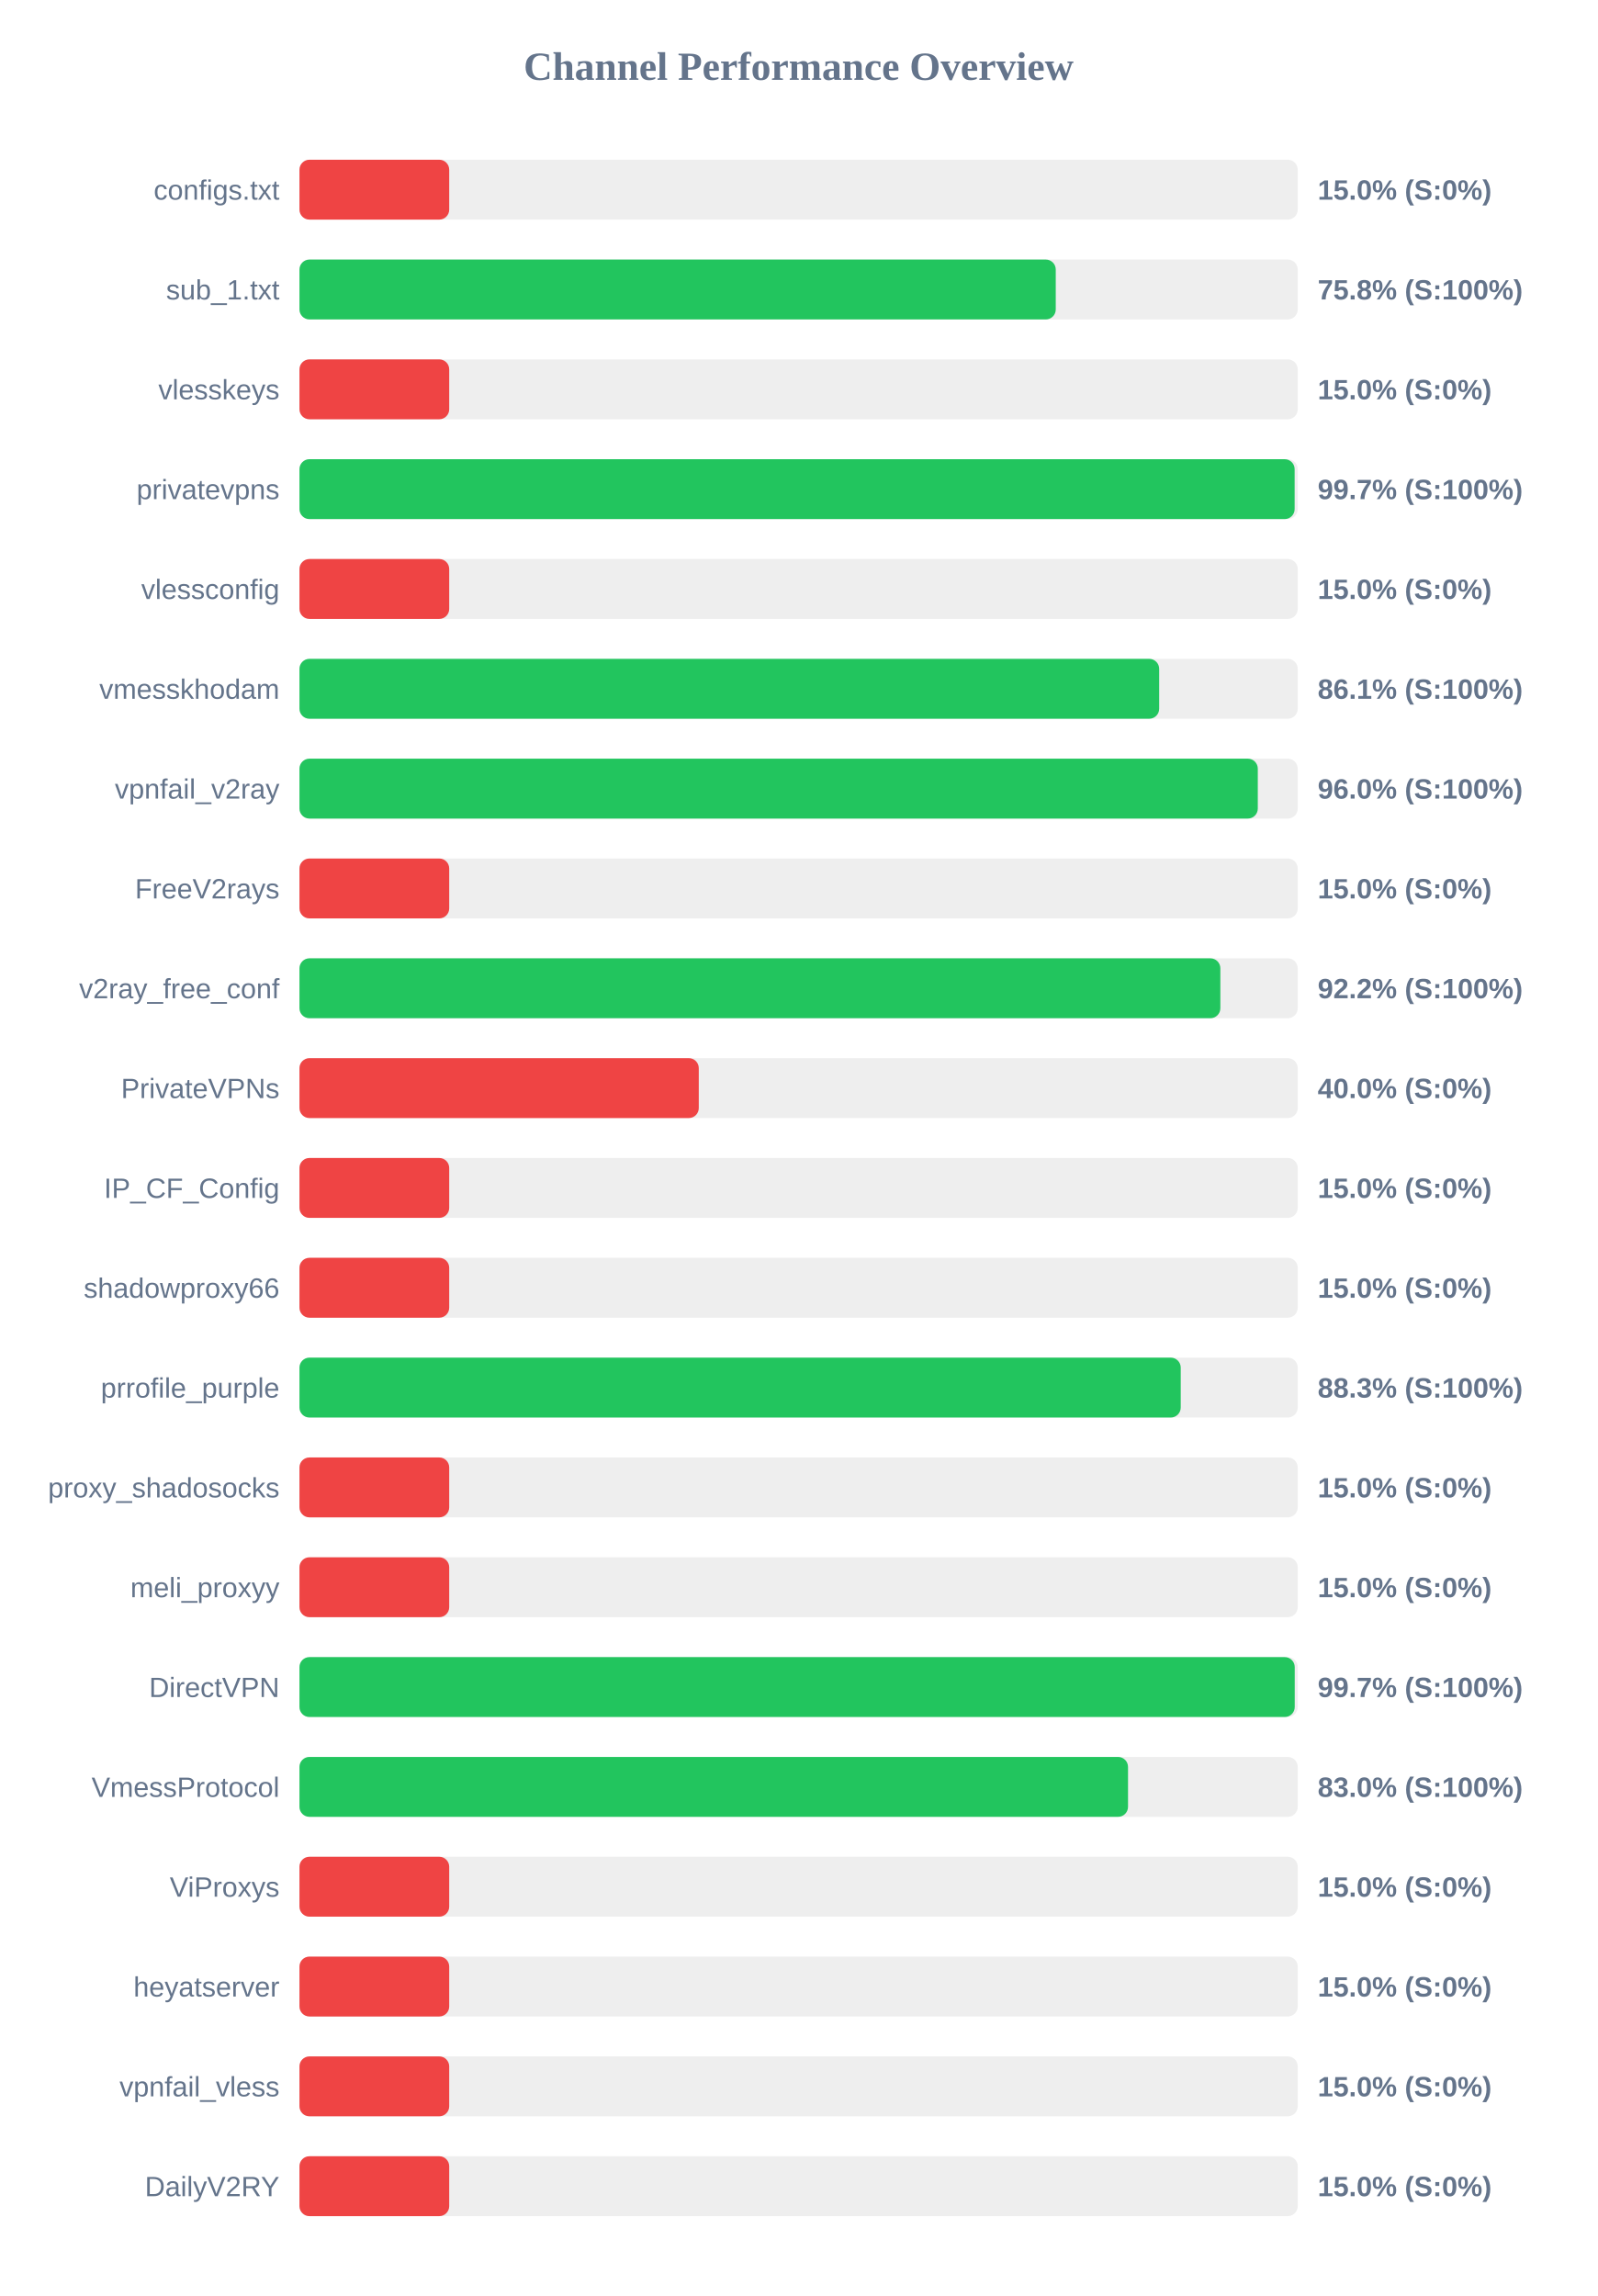
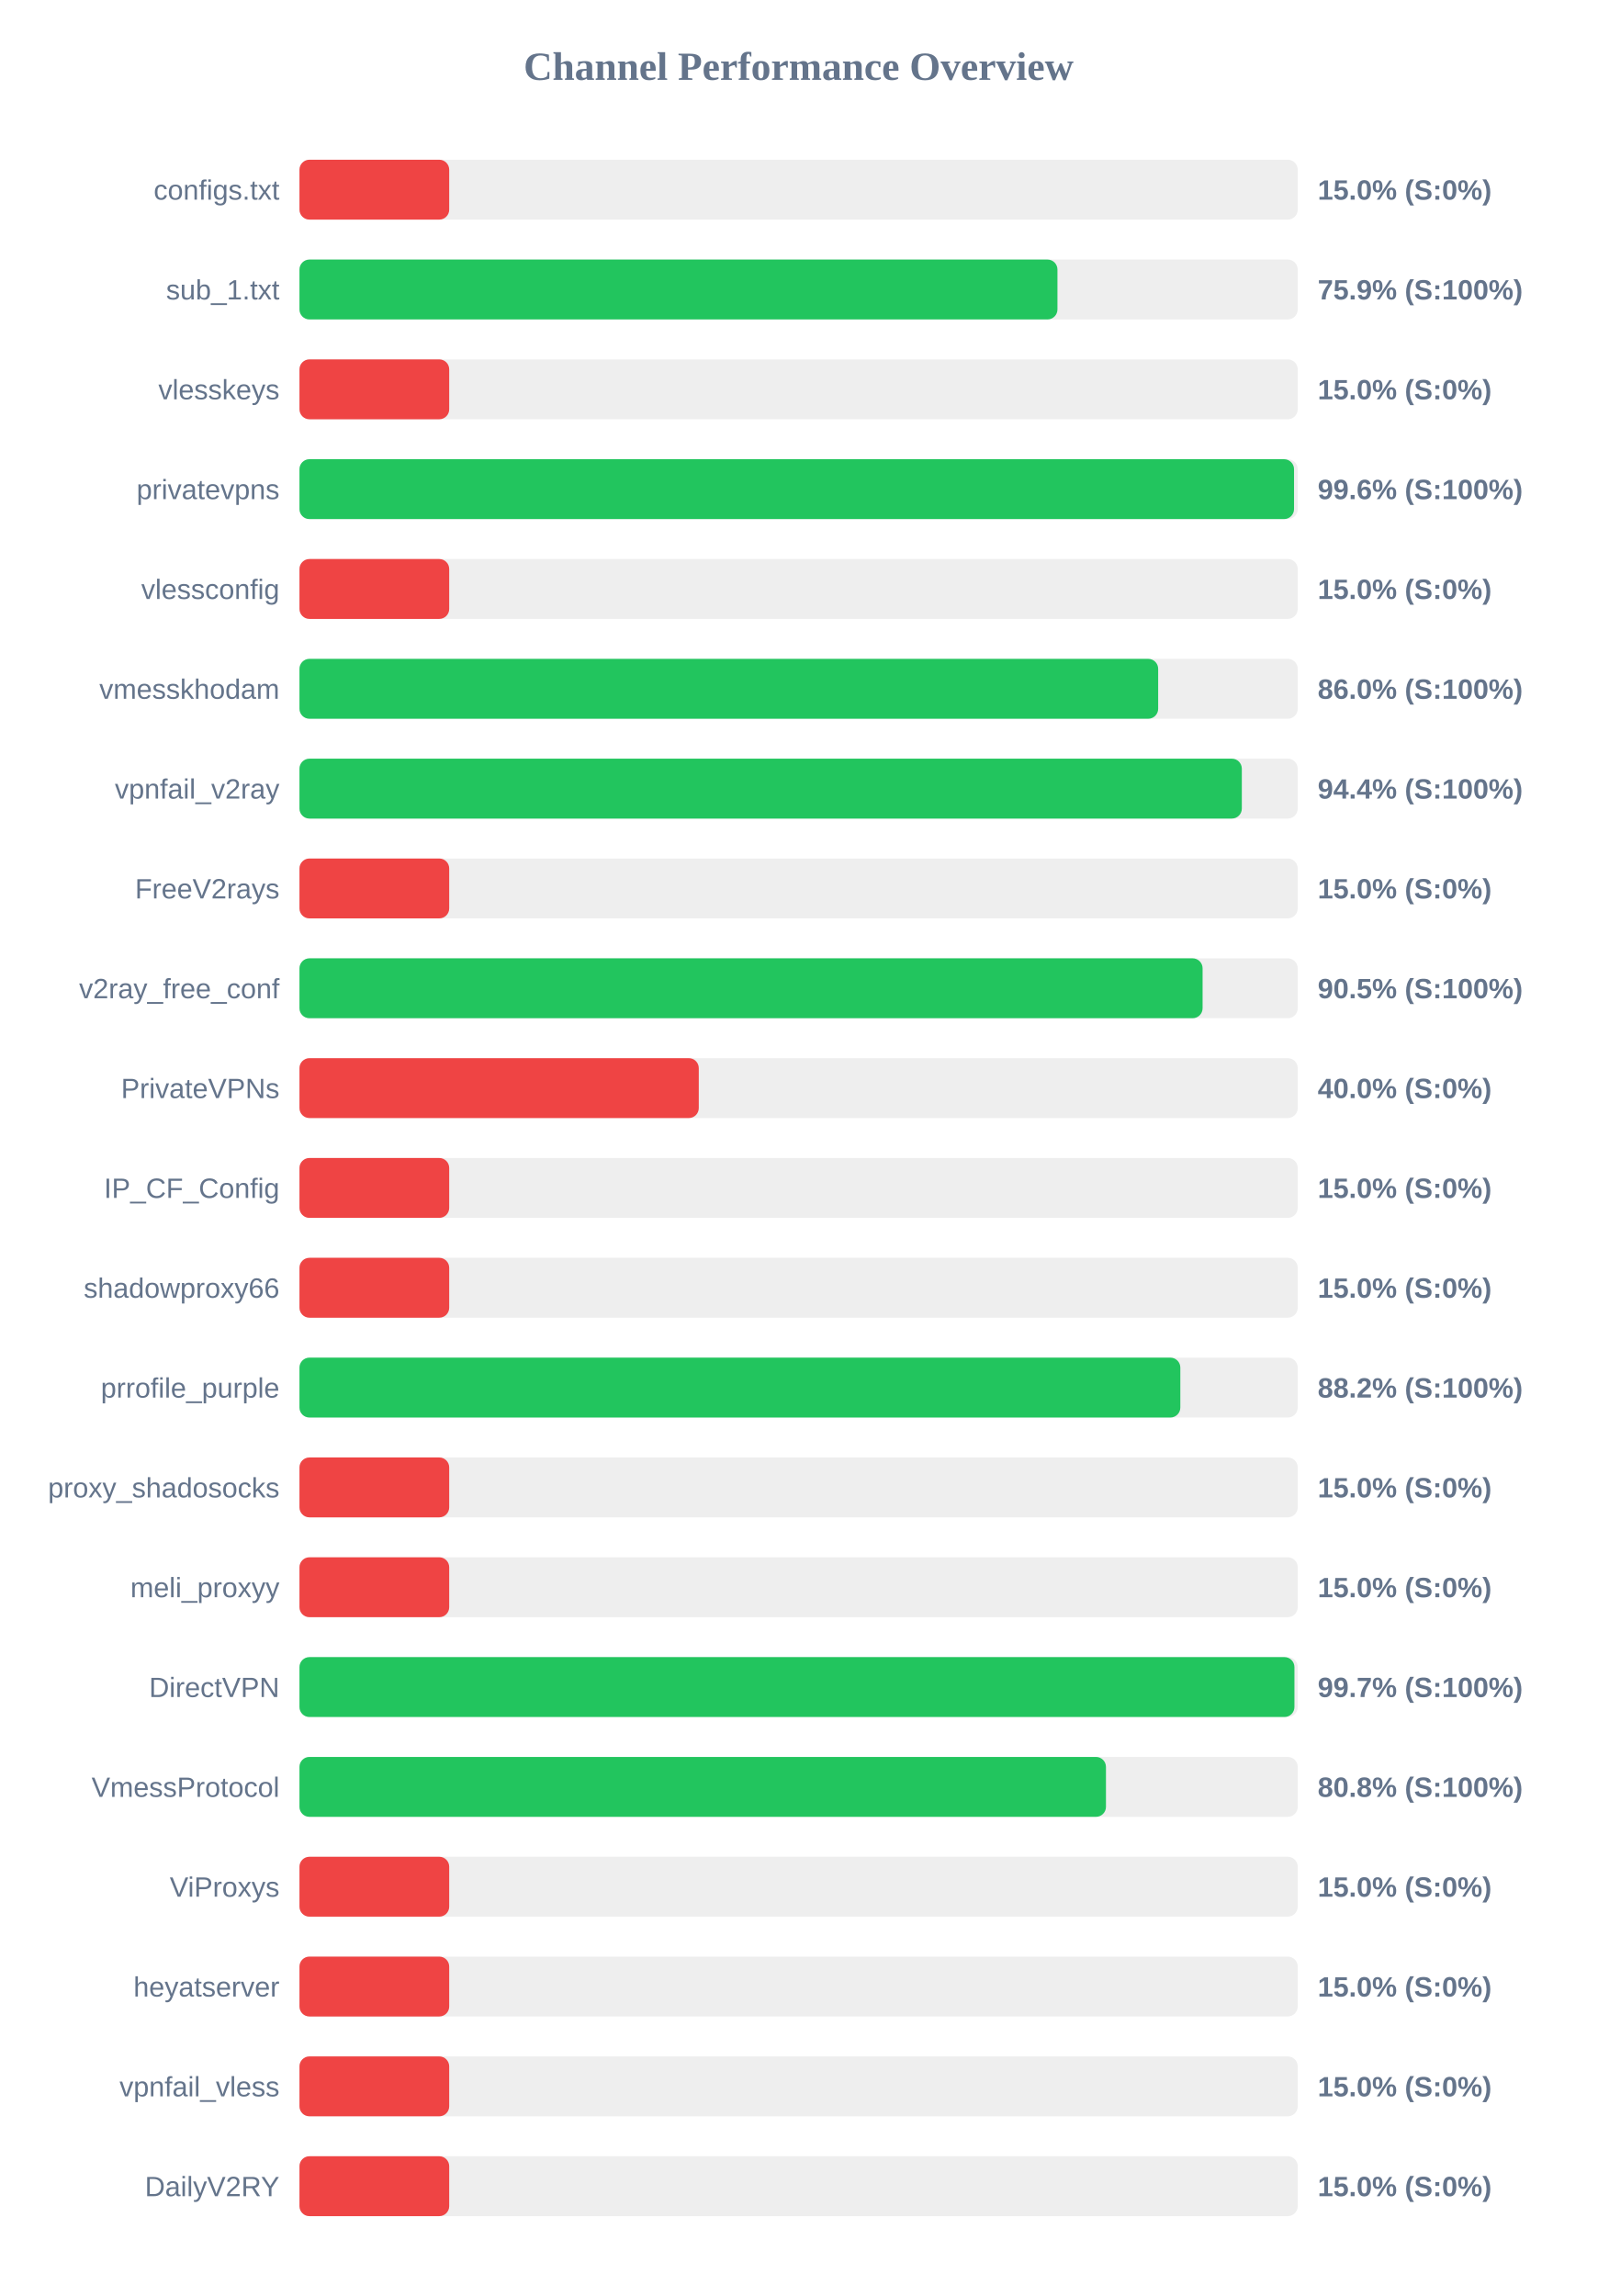
<svg xmlns="http://www.w3.org/2000/svg" width="800" height="1150" version="1.1">
  <style>
        .row { font: 14px Arial; fill: #64748b; }
        .score { font: bold 14px Arial; fill: #64748b; }
    </style>
  <text x="400" y="40" text-anchor="middle" font-size="20px" font-weight="bold" fill="#64748b">Channel Performance Overview</text>
  <rect x="150" y="80" width="500" height="30" fill="#eee" rx="5" />
  <rect x="150" y="80" width="75.0" height="30" fill="#ef4444" rx="5" />
  <text x="140" y="100" text-anchor="end" class="row">configs.txt</text>
  <text x="660" y="100" text-anchor="start" class="score">15.0% (S:0%)</text>
  <rect x="150" y="130" width="500" height="30" fill="#eee" rx="5" />
-   <rect x="150" y="130" width="378.8" height="30" fill="#22c55e" rx="5" />
+   <rect x="150" y="130" width="379.65" height="30" fill="#22c55e" rx="5" />
  <text x="140" y="150" text-anchor="end" class="row">sub_1.txt</text>
-   <text x="660" y="150" text-anchor="start" class="score">75.8% (S:100%)</text>
+   <text x="660" y="150" text-anchor="start" class="score">75.9% (S:100%)</text>
  <rect x="150" y="180" width="500" height="30" fill="#eee" rx="5" />
  <rect x="150" y="180" width="75.0" height="30" fill="#ef4444" rx="5" />
  <text x="140" y="200" text-anchor="end" class="row">vlesskeys</text>
  <text x="660" y="200" text-anchor="start" class="score">15.0% (S:0%)</text>
  <rect x="150" y="230" width="500" height="30" fill="#eee" rx="5" />
-   <rect x="150" y="230" width="498.45" height="30" fill="#22c55e" rx="5" />
+   <rect x="150" y="230" width="498.15" height="30" fill="#22c55e" rx="5" />
  <text x="140" y="250" text-anchor="end" class="row">privatevpns</text>
-   <text x="660" y="250" text-anchor="start" class="score">99.7% (S:100%)</text>
+   <text x="660" y="250" text-anchor="start" class="score">99.6% (S:100%)</text>
  <rect x="150" y="280" width="500" height="30" fill="#eee" rx="5" />
  <rect x="150" y="280" width="75.0" height="30" fill="#ef4444" rx="5" />
  <text x="140" y="300" text-anchor="end" class="row">vlessconfig</text>
  <text x="660" y="300" text-anchor="start" class="score">15.0% (S:0%)</text>
  <rect x="150" y="330" width="500" height="30" fill="#eee" rx="5" />
-   <rect x="150" y="330" width="430.6" height="30" fill="#22c55e" rx="5" />
+   <rect x="150" y="330" width="430.1" height="30" fill="#22c55e" rx="5" />
  <text x="140" y="350" text-anchor="end" class="row">vmesskhodam</text>
-   <text x="660" y="350" text-anchor="start" class="score">86.1% (S:100%)</text>
+   <text x="660" y="350" text-anchor="start" class="score">86.0% (S:100%)</text>
  <rect x="150" y="380" width="500" height="30" fill="#eee" rx="5" />
-   <rect x="150" y="380" width="480.0" height="30" fill="#22c55e" rx="5" />
+   <rect x="150" y="380" width="472.0" height="30" fill="#22c55e" rx="5" />
  <text x="140" y="400" text-anchor="end" class="row">vpnfail_v2ray</text>
-   <text x="660" y="400" text-anchor="start" class="score">96.0% (S:100%)</text>
+   <text x="660" y="400" text-anchor="start" class="score">94.4% (S:100%)</text>
  <rect x="150" y="430" width="500" height="30" fill="#eee" rx="5" />
  <rect x="150" y="430" width="75.0" height="30" fill="#ef4444" rx="5" />
  <text x="140" y="450" text-anchor="end" class="row">FreeV2rays</text>
  <text x="660" y="450" text-anchor="start" class="score">15.0% (S:0%)</text>
  <rect x="150" y="480" width="500" height="30" fill="#eee" rx="5" />
-   <rect x="150" y="480" width="461.25" height="30" fill="#22c55e" rx="5" />
+   <rect x="150" y="480" width="452.35" height="30" fill="#22c55e" rx="5" />
  <text x="140" y="500" text-anchor="end" class="row">v2ray_free_conf</text>
-   <text x="660" y="500" text-anchor="start" class="score">92.2% (S:100%)</text>
+   <text x="660" y="500" text-anchor="start" class="score">90.5% (S:100%)</text>
  <rect x="150" y="530" width="500" height="30" fill="#eee" rx="5" />
  <rect x="150" y="530" width="200.0" height="30" fill="#ef4444" rx="5" />
  <text x="140" y="550" text-anchor="end" class="row">PrivateVPNs</text>
  <text x="660" y="550" text-anchor="start" class="score">40.0% (S:0%)</text>
  <rect x="150" y="580" width="500" height="30" fill="#eee" rx="5" />
  <rect x="150" y="580" width="75.0" height="30" fill="#ef4444" rx="5" />
  <text x="140" y="600" text-anchor="end" class="row">IP_CF_Config</text>
  <text x="660" y="600" text-anchor="start" class="score">15.0% (S:0%)</text>
  <rect x="150" y="630" width="500" height="30" fill="#eee" rx="5" />
  <rect x="150" y="630" width="75.0" height="30" fill="#ef4444" rx="5" />
  <text x="140" y="650" text-anchor="end" class="row">shadowproxy66</text>
  <text x="660" y="650" text-anchor="start" class="score">15.0% (S:0%)</text>
  <rect x="150" y="680" width="500" height="30" fill="#eee" rx="5" />
-   <rect x="150" y="680" width="441.4" height="30" fill="#22c55e" rx="5" />
+   <rect x="150" y="680" width="441.2" height="30" fill="#22c55e" rx="5" />
  <text x="140" y="700" text-anchor="end" class="row">prrofile_purple</text>
-   <text x="660" y="700" text-anchor="start" class="score">88.3% (S:100%)</text>
+   <text x="660" y="700" text-anchor="start" class="score">88.2% (S:100%)</text>
  <rect x="150" y="730" width="500" height="30" fill="#eee" rx="5" />
  <rect x="150" y="730" width="75.0" height="30" fill="#ef4444" rx="5" />
  <text x="140" y="750" text-anchor="end" class="row">proxy_shadosocks</text>
  <text x="660" y="750" text-anchor="start" class="score">15.0% (S:0%)</text>
  <rect x="150" y="780" width="500" height="30" fill="#eee" rx="5" />
  <rect x="150" y="780" width="75.0" height="30" fill="#ef4444" rx="5" />
  <text x="140" y="800" text-anchor="end" class="row">meli_proxyy</text>
  <text x="660" y="800" text-anchor="start" class="score">15.0% (S:0%)</text>
  <rect x="150" y="830" width="500" height="30" fill="#eee" rx="5" />
-   <rect x="150" y="830" width="498.5" height="30" fill="#22c55e" rx="5" />
+   <rect x="150" y="830" width="498.35" height="30" fill="#22c55e" rx="5" />
  <text x="140" y="850" text-anchor="end" class="row">DirectVPN</text>
  <text x="660" y="850" text-anchor="start" class="score">99.7% (S:100%)</text>
  <rect x="150" y="880" width="500" height="30" fill="#eee" rx="5" />
-   <rect x="150" y="880" width="415.0" height="30" fill="#22c55e" rx="5" />
+   <rect x="150" y="880" width="403.95" height="30" fill="#22c55e" rx="5" />
  <text x="140" y="900" text-anchor="end" class="row">VmessProtocol</text>
-   <text x="660" y="900" text-anchor="start" class="score">83.0% (S:100%)</text>
+   <text x="660" y="900" text-anchor="start" class="score">80.8% (S:100%)</text>
  <rect x="150" y="930" width="500" height="30" fill="#eee" rx="5" />
  <rect x="150" y="930" width="75.0" height="30" fill="#ef4444" rx="5" />
  <text x="140" y="950" text-anchor="end" class="row">ViProxys</text>
  <text x="660" y="950" text-anchor="start" class="score">15.0% (S:0%)</text>
  <rect x="150" y="980" width="500" height="30" fill="#eee" rx="5" />
  <rect x="150" y="980" width="75.0" height="30" fill="#ef4444" rx="5" />
  <text x="140" y="1000" text-anchor="end" class="row">heyatserver</text>
  <text x="660" y="1000" text-anchor="start" class="score">15.0% (S:0%)</text>
  <rect x="150" y="1030" width="500" height="30" fill="#eee" rx="5" />
  <rect x="150" y="1030" width="75.0" height="30" fill="#ef4444" rx="5" />
  <text x="140" y="1050" text-anchor="end" class="row">vpnfail_vless</text>
  <text x="660" y="1050" text-anchor="start" class="score">15.0% (S:0%)</text>
  <rect x="150" y="1080" width="500" height="30" fill="#eee" rx="5" />
  <rect x="150" y="1080" width="75.0" height="30" fill="#ef4444" rx="5" />
  <text x="140" y="1100" text-anchor="end" class="row">DailyV2RY</text>
  <text x="660" y="1100" text-anchor="start" class="score">15.0% (S:0%)</text>
</svg>
